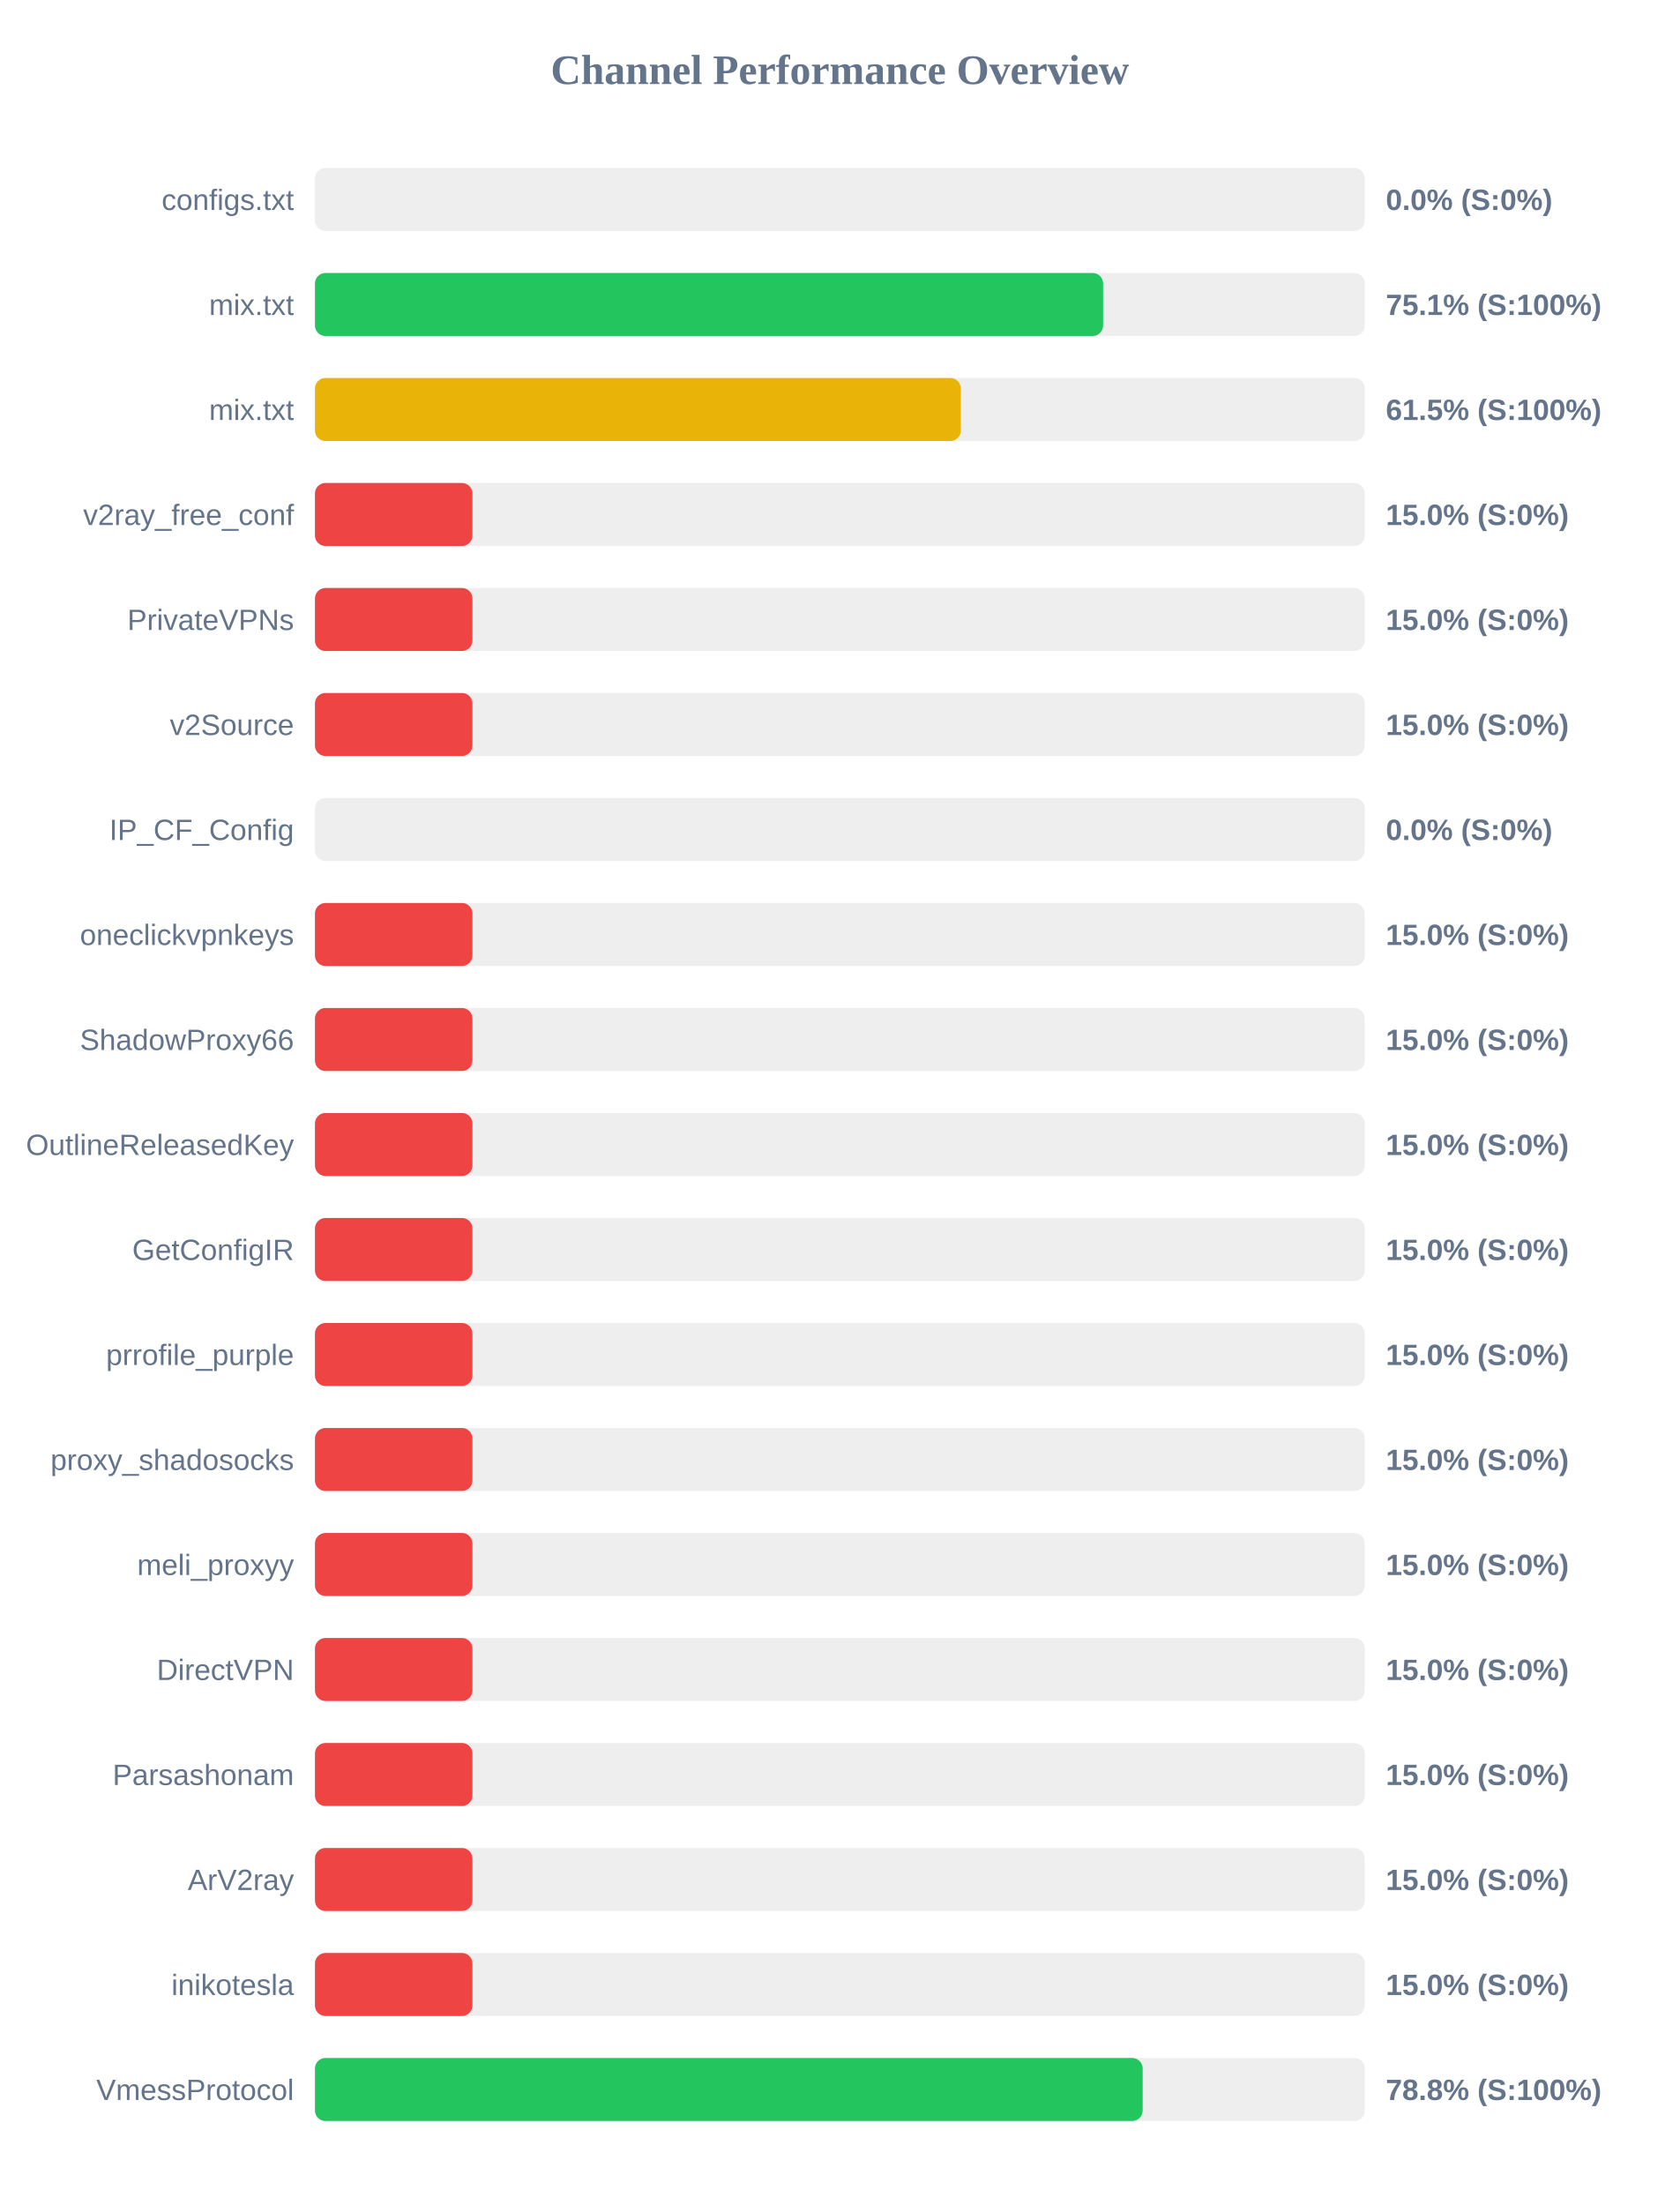
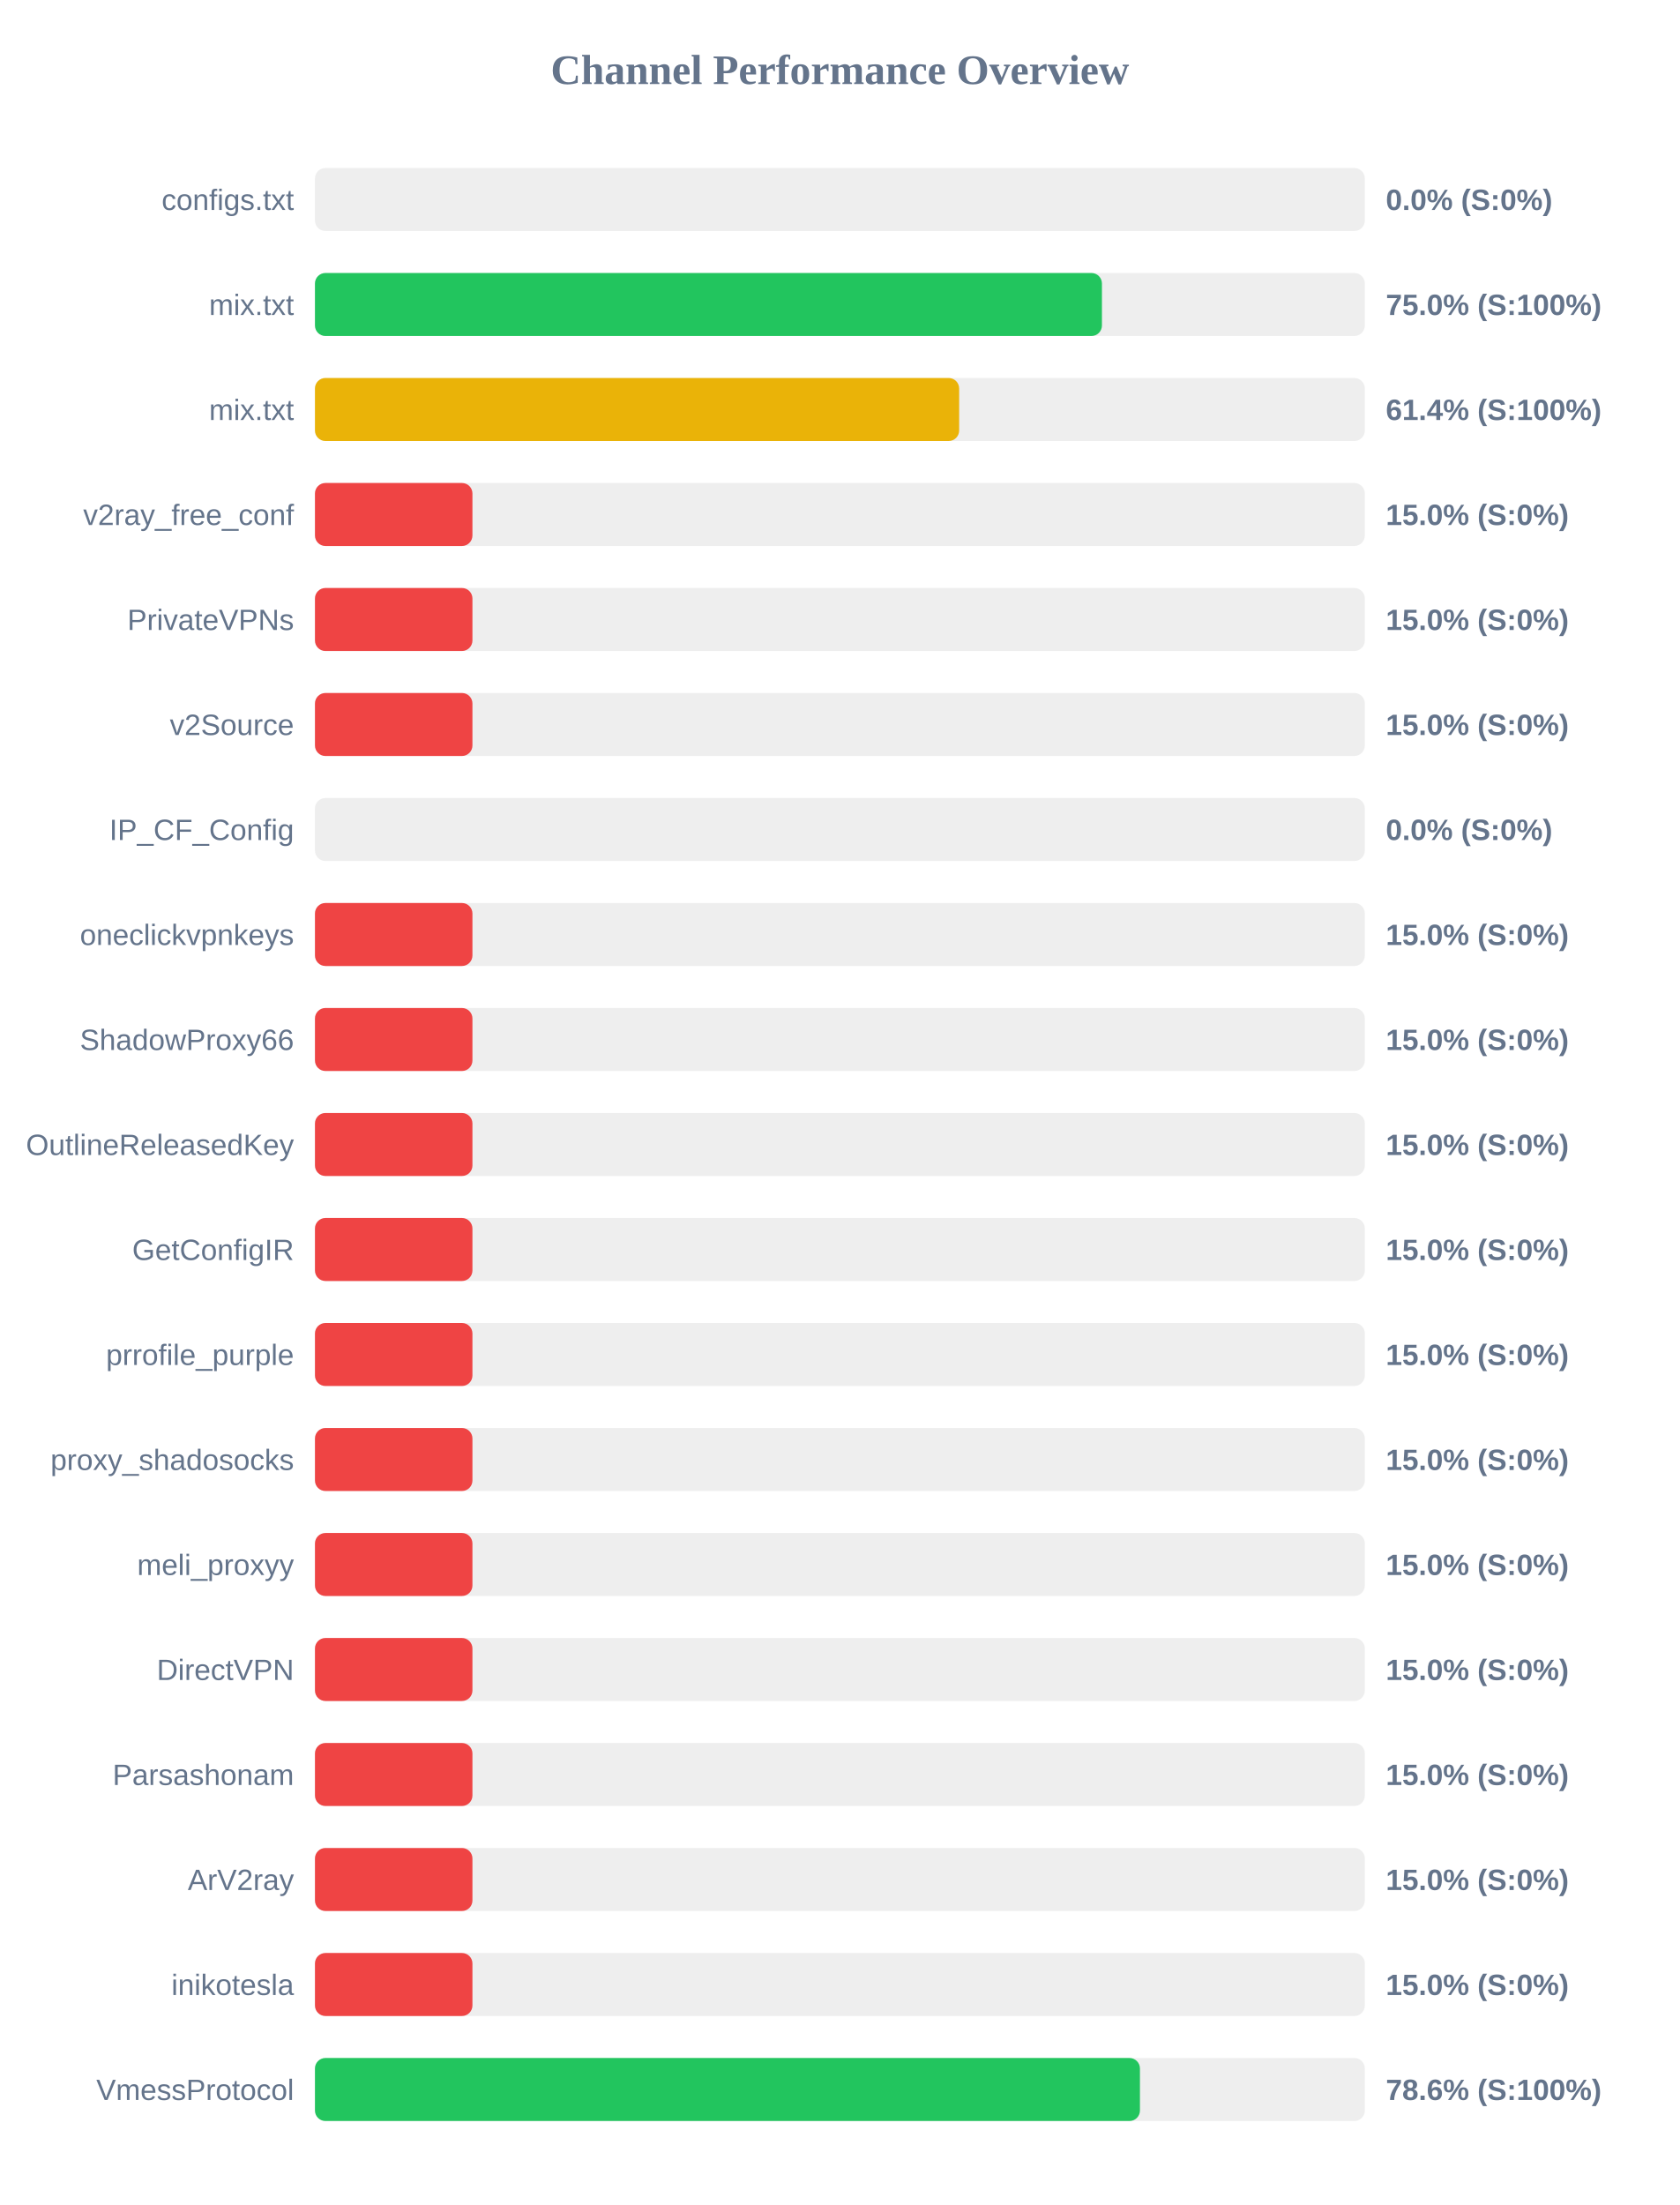
<svg xmlns="http://www.w3.org/2000/svg" width="800" height="1050" version="1.1">
  <style>
        .row { font: 14px Arial; fill: #64748b; }
        .score { font: bold 14px Arial; fill: #64748b; }
    </style>
  <text x="400" y="40" text-anchor="middle" font-size="20px" font-weight="bold" fill="#64748b">Channel Performance Overview</text>
  <rect x="150" y="80" width="500" height="30" fill="#eee" rx="5" />
  <rect x="150" y="80" width="0.0" height="30" fill="#ef4444" rx="5" />
  <text x="140" y="100" text-anchor="end" class="row">configs.txt</text>
  <text x="660" y="100" text-anchor="start" class="score">0.0% (S:0%)</text>
  <rect x="150" y="130" width="500" height="30" fill="#eee" rx="5" />
-   <rect x="150" y="130" width="375.35" height="30" fill="#22c55e" rx="5" />
+   <rect x="150" y="130" width="374.8" height="30" fill="#22c55e" rx="5" />
  <text x="140" y="150" text-anchor="end" class="row">mix.txt</text>
-   <text x="660" y="150" text-anchor="start" class="score">75.1% (S:100%)</text>
+   <text x="660" y="150" text-anchor="start" class="score">75.0% (S:100%)</text>
  <rect x="150" y="180" width="500" height="30" fill="#eee" rx="5" />
-   <rect x="150" y="180" width="307.6" height="30" fill="#eab308" rx="5" />
+   <rect x="150" y="180" width="306.8" height="30" fill="#eab308" rx="5" />
  <text x="140" y="200" text-anchor="end" class="row">mix.txt</text>
-   <text x="660" y="200" text-anchor="start" class="score">61.5% (S:100%)</text>
+   <text x="660" y="200" text-anchor="start" class="score">61.4% (S:100%)</text>
  <rect x="150" y="230" width="500" height="30" fill="#eee" rx="5" />
  <rect x="150" y="230" width="75.0" height="30" fill="#ef4444" rx="5" />
  <text x="140" y="250" text-anchor="end" class="row">v2ray_free_conf</text>
  <text x="660" y="250" text-anchor="start" class="score">15.0% (S:0%)</text>
  <rect x="150" y="280" width="500" height="30" fill="#eee" rx="5" />
  <rect x="150" y="280" width="75.0" height="30" fill="#ef4444" rx="5" />
  <text x="140" y="300" text-anchor="end" class="row">PrivateVPNs</text>
  <text x="660" y="300" text-anchor="start" class="score">15.0% (S:0%)</text>
  <rect x="150" y="330" width="500" height="30" fill="#eee" rx="5" />
  <rect x="150" y="330" width="75.0" height="30" fill="#ef4444" rx="5" />
  <text x="140" y="350" text-anchor="end" class="row">v2Source</text>
  <text x="660" y="350" text-anchor="start" class="score">15.0% (S:0%)</text>
  <rect x="150" y="380" width="500" height="30" fill="#eee" rx="5" />
  <rect x="150" y="380" width="0.0" height="30" fill="#ef4444" rx="5" />
  <text x="140" y="400" text-anchor="end" class="row">IP_CF_Config</text>
  <text x="660" y="400" text-anchor="start" class="score">0.0% (S:0%)</text>
  <rect x="150" y="430" width="500" height="30" fill="#eee" rx="5" />
  <rect x="150" y="430" width="75.0" height="30" fill="#ef4444" rx="5" />
  <text x="140" y="450" text-anchor="end" class="row">oneclickvpnkeys</text>
  <text x="660" y="450" text-anchor="start" class="score">15.0% (S:0%)</text>
  <rect x="150" y="480" width="500" height="30" fill="#eee" rx="5" />
  <rect x="150" y="480" width="75.0" height="30" fill="#ef4444" rx="5" />
  <text x="140" y="500" text-anchor="end" class="row">ShadowProxy66</text>
  <text x="660" y="500" text-anchor="start" class="score">15.0% (S:0%)</text>
  <rect x="150" y="530" width="500" height="30" fill="#eee" rx="5" />
  <rect x="150" y="530" width="75.0" height="30" fill="#ef4444" rx="5" />
  <text x="140" y="550" text-anchor="end" class="row">OutlineReleasedKey</text>
  <text x="660" y="550" text-anchor="start" class="score">15.0% (S:0%)</text>
  <rect x="150" y="580" width="500" height="30" fill="#eee" rx="5" />
  <rect x="150" y="580" width="75.0" height="30" fill="#ef4444" rx="5" />
  <text x="140" y="600" text-anchor="end" class="row">GetConfigIR</text>
  <text x="660" y="600" text-anchor="start" class="score">15.0% (S:0%)</text>
  <rect x="150" y="630" width="500" height="30" fill="#eee" rx="5" />
  <rect x="150" y="630" width="75.0" height="30" fill="#ef4444" rx="5" />
  <text x="140" y="650" text-anchor="end" class="row">prrofile_purple</text>
  <text x="660" y="650" text-anchor="start" class="score">15.0% (S:0%)</text>
  <rect x="150" y="680" width="500" height="30" fill="#eee" rx="5" />
  <rect x="150" y="680" width="75.0" height="30" fill="#ef4444" rx="5" />
  <text x="140" y="700" text-anchor="end" class="row">proxy_shadosocks</text>
  <text x="660" y="700" text-anchor="start" class="score">15.0% (S:0%)</text>
  <rect x="150" y="730" width="500" height="30" fill="#eee" rx="5" />
  <rect x="150" y="730" width="75.0" height="30" fill="#ef4444" rx="5" />
  <text x="140" y="750" text-anchor="end" class="row">meli_proxyy</text>
  <text x="660" y="750" text-anchor="start" class="score">15.0% (S:0%)</text>
  <rect x="150" y="780" width="500" height="30" fill="#eee" rx="5" />
  <rect x="150" y="780" width="75.0" height="30" fill="#ef4444" rx="5" />
  <text x="140" y="800" text-anchor="end" class="row">DirectVPN</text>
  <text x="660" y="800" text-anchor="start" class="score">15.0% (S:0%)</text>
  <rect x="150" y="830" width="500" height="30" fill="#eee" rx="5" />
  <rect x="150" y="830" width="75.0" height="30" fill="#ef4444" rx="5" />
  <text x="140" y="850" text-anchor="end" class="row">Parsashonam</text>
  <text x="660" y="850" text-anchor="start" class="score">15.0% (S:0%)</text>
  <rect x="150" y="880" width="500" height="30" fill="#eee" rx="5" />
  <rect x="150" y="880" width="75.0" height="30" fill="#ef4444" rx="5" />
  <text x="140" y="900" text-anchor="end" class="row">ArV2ray</text>
  <text x="660" y="900" text-anchor="start" class="score">15.0% (S:0%)</text>
  <rect x="150" y="930" width="500" height="30" fill="#eee" rx="5" />
  <rect x="150" y="930" width="75.0" height="30" fill="#ef4444" rx="5" />
  <text x="140" y="950" text-anchor="end" class="row">inikotesla</text>
  <text x="660" y="950" text-anchor="start" class="score">15.0% (S:0%)</text>
  <rect x="150" y="980" width="500" height="30" fill="#eee" rx="5" />
-   <rect x="150" y="980" width="394.2" height="30" fill="#22c55e" rx="5" />
+   <rect x="150" y="980" width="392.9" height="30" fill="#22c55e" rx="5" />
  <text x="140" y="1000" text-anchor="end" class="row">VmessProtocol</text>
-   <text x="660" y="1000" text-anchor="start" class="score">78.8% (S:100%)</text>
+   <text x="660" y="1000" text-anchor="start" class="score">78.6% (S:100%)</text>
</svg>
